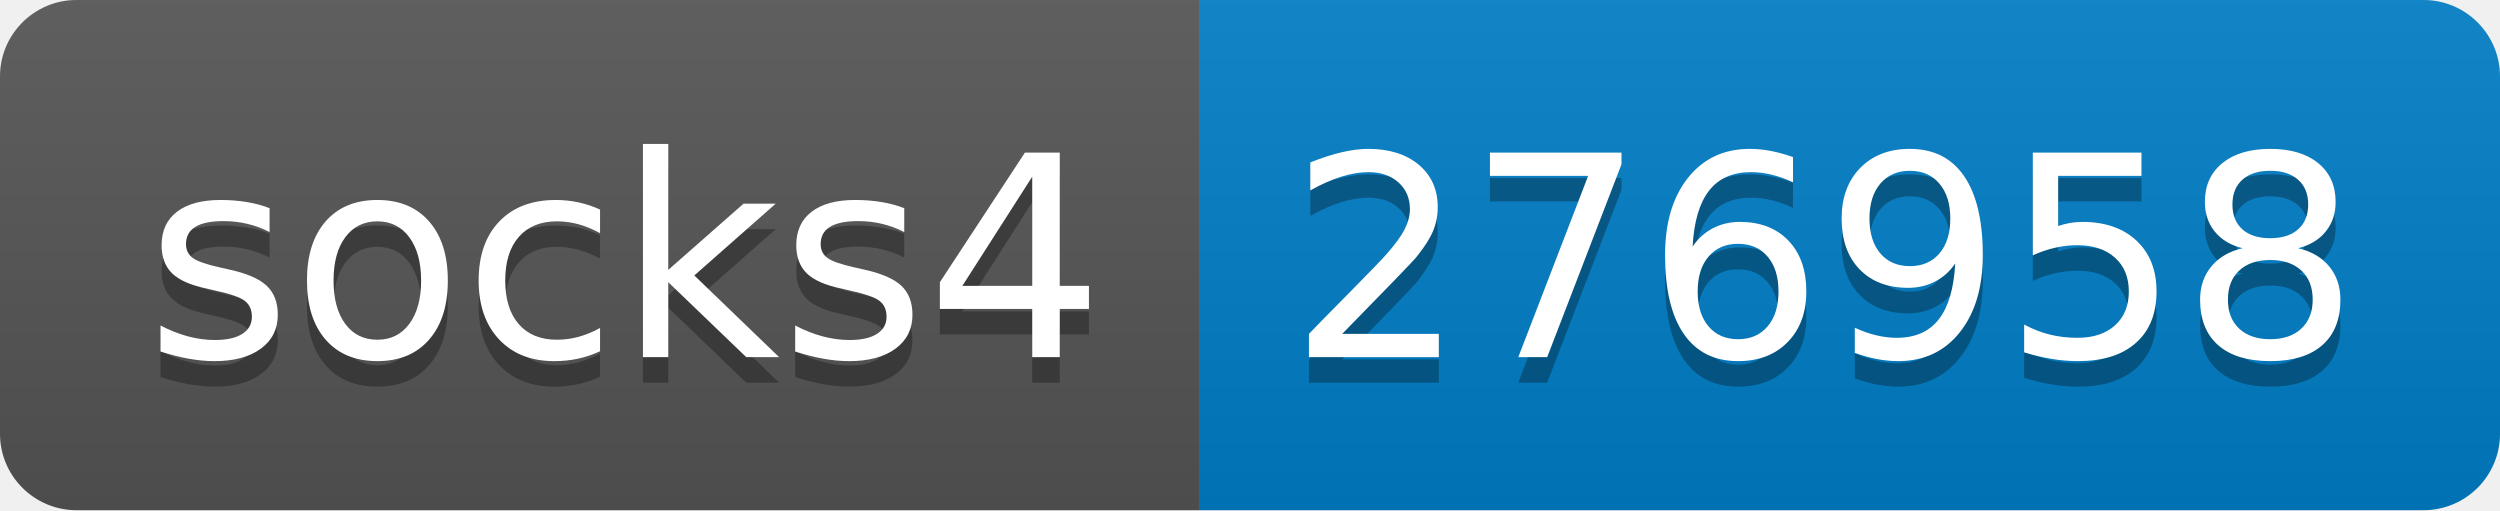
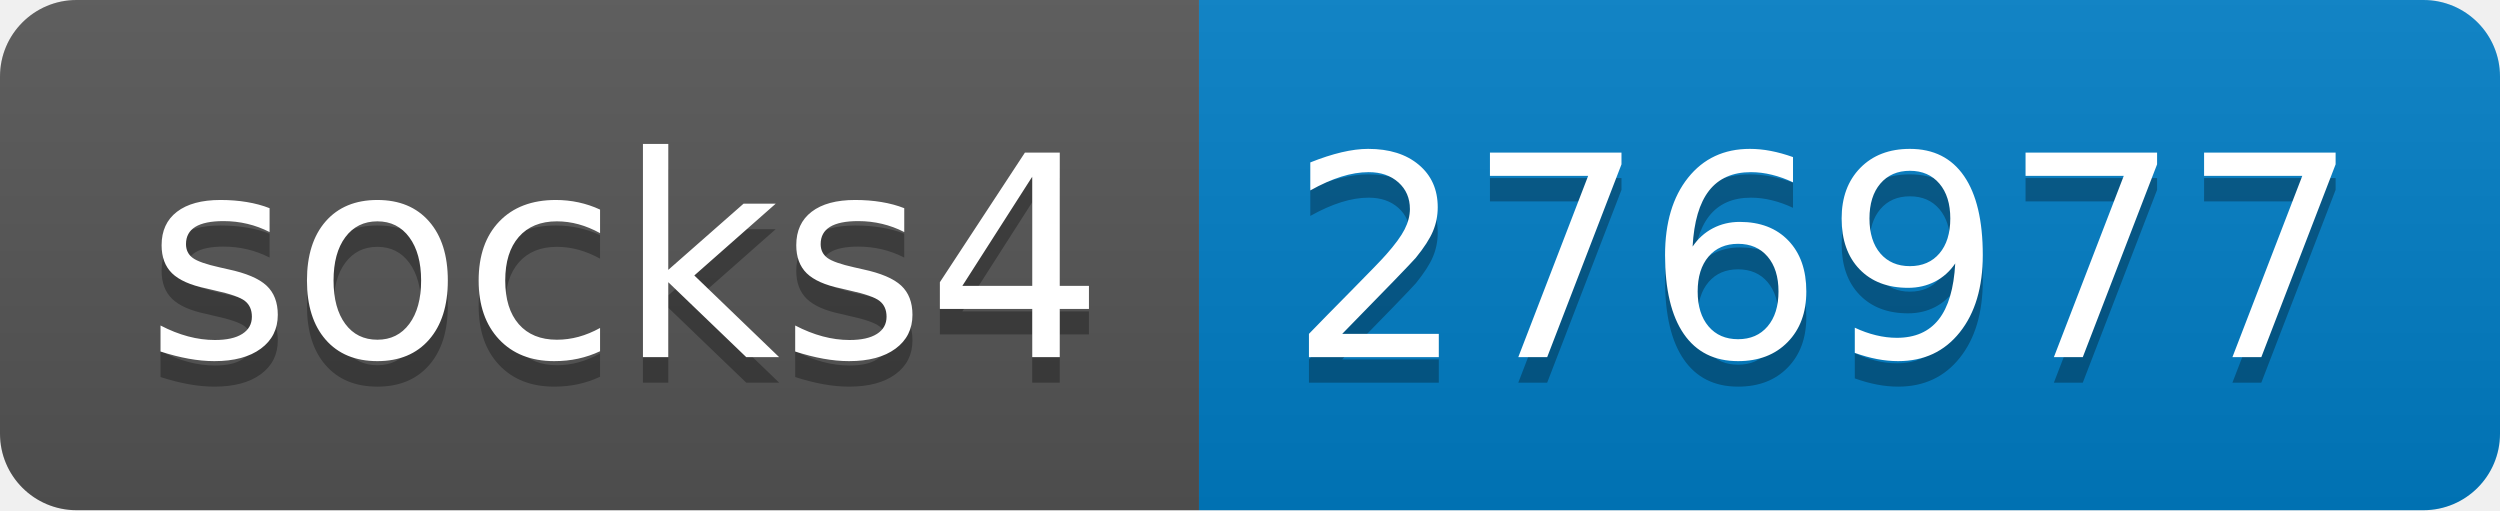
- <svg xmlns="http://www.w3.org/2000/svg" width="98" height="20" role="img" aria-label="socks4: 276958">
+ <svg xmlns="http://www.w3.org/2000/svg" width="98" height="20" role="img" aria-label="socks4: 276977">
  <linearGradient id="s" x2="0" y2="100%">
    <stop offset="0" stop-color="#bbb" stop-opacity=".1" />
    <stop offset="1" stop-opacity=".1" />
  </linearGradient>
  <clipPath id="r">
    <rect width="98" height="20" rx="3" fill="#fff" />
  </clipPath>
  <g clip-path="url(#r)">
    <rect width="47" height="20" fill="#555" />
    <rect x="47" width="51" height="20" fill="#007ec6" />
    <rect width="98" height="20" fill="url(#s)" />
  </g>
  <g fill="#fff" text-anchor="middle" font-family="Verdana,Geneva,DejaVu Sans,sans-serif" text-rendering="geometricPrecision" font-size="110">
    <text aria-hidden="true" x="245" y="150" fill="#010101" fill-opacity=".3" transform="scale(.1)" textLength="370">socks4</text>
    <text x="245" y="140" transform="scale(.1)" fill="#fff" textLength="370">socks4</text>
-     <text aria-hidden="true" x="715" y="150" fill="#010101" fill-opacity=".3" transform="scale(.1)" textLength="410">276958</text>
-     <text x="715" y="140" transform="scale(.1)" fill="#fff" textLength="410">276958</text>
+     <text aria-hidden="true" x="715" y="150" fill="#010101" fill-opacity=".3" transform="scale(.1)" textLength="410">276977</text>
+     <text x="715" y="140" transform="scale(.1)" fill="#fff" textLength="410">276977</text>
  </g>
</svg>
